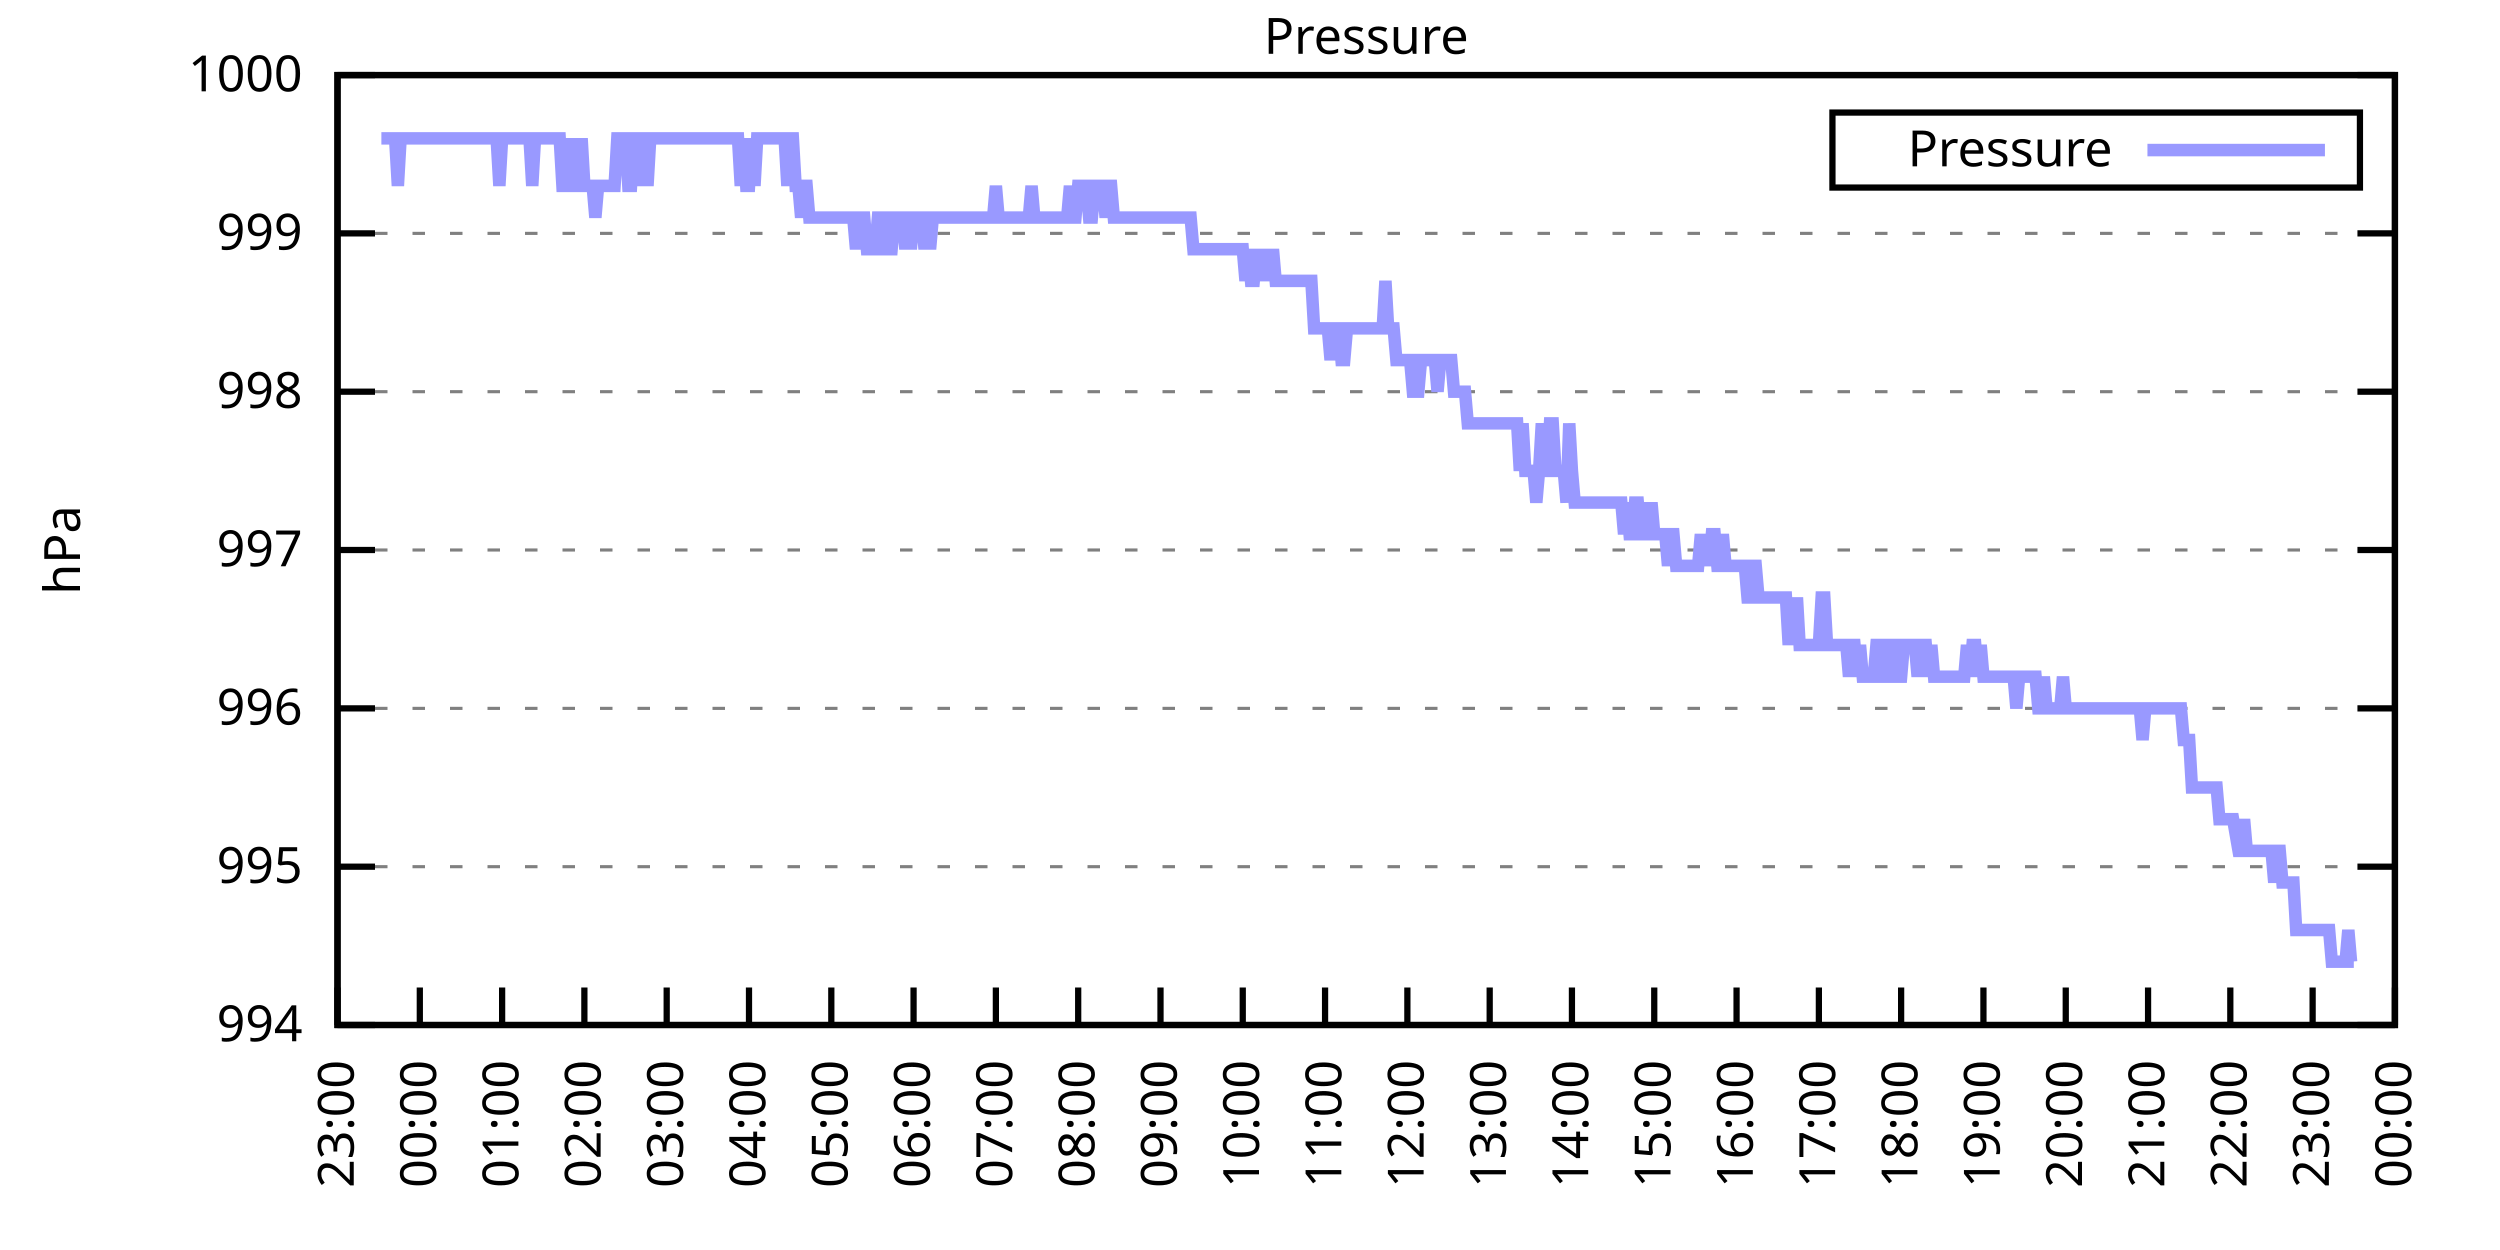
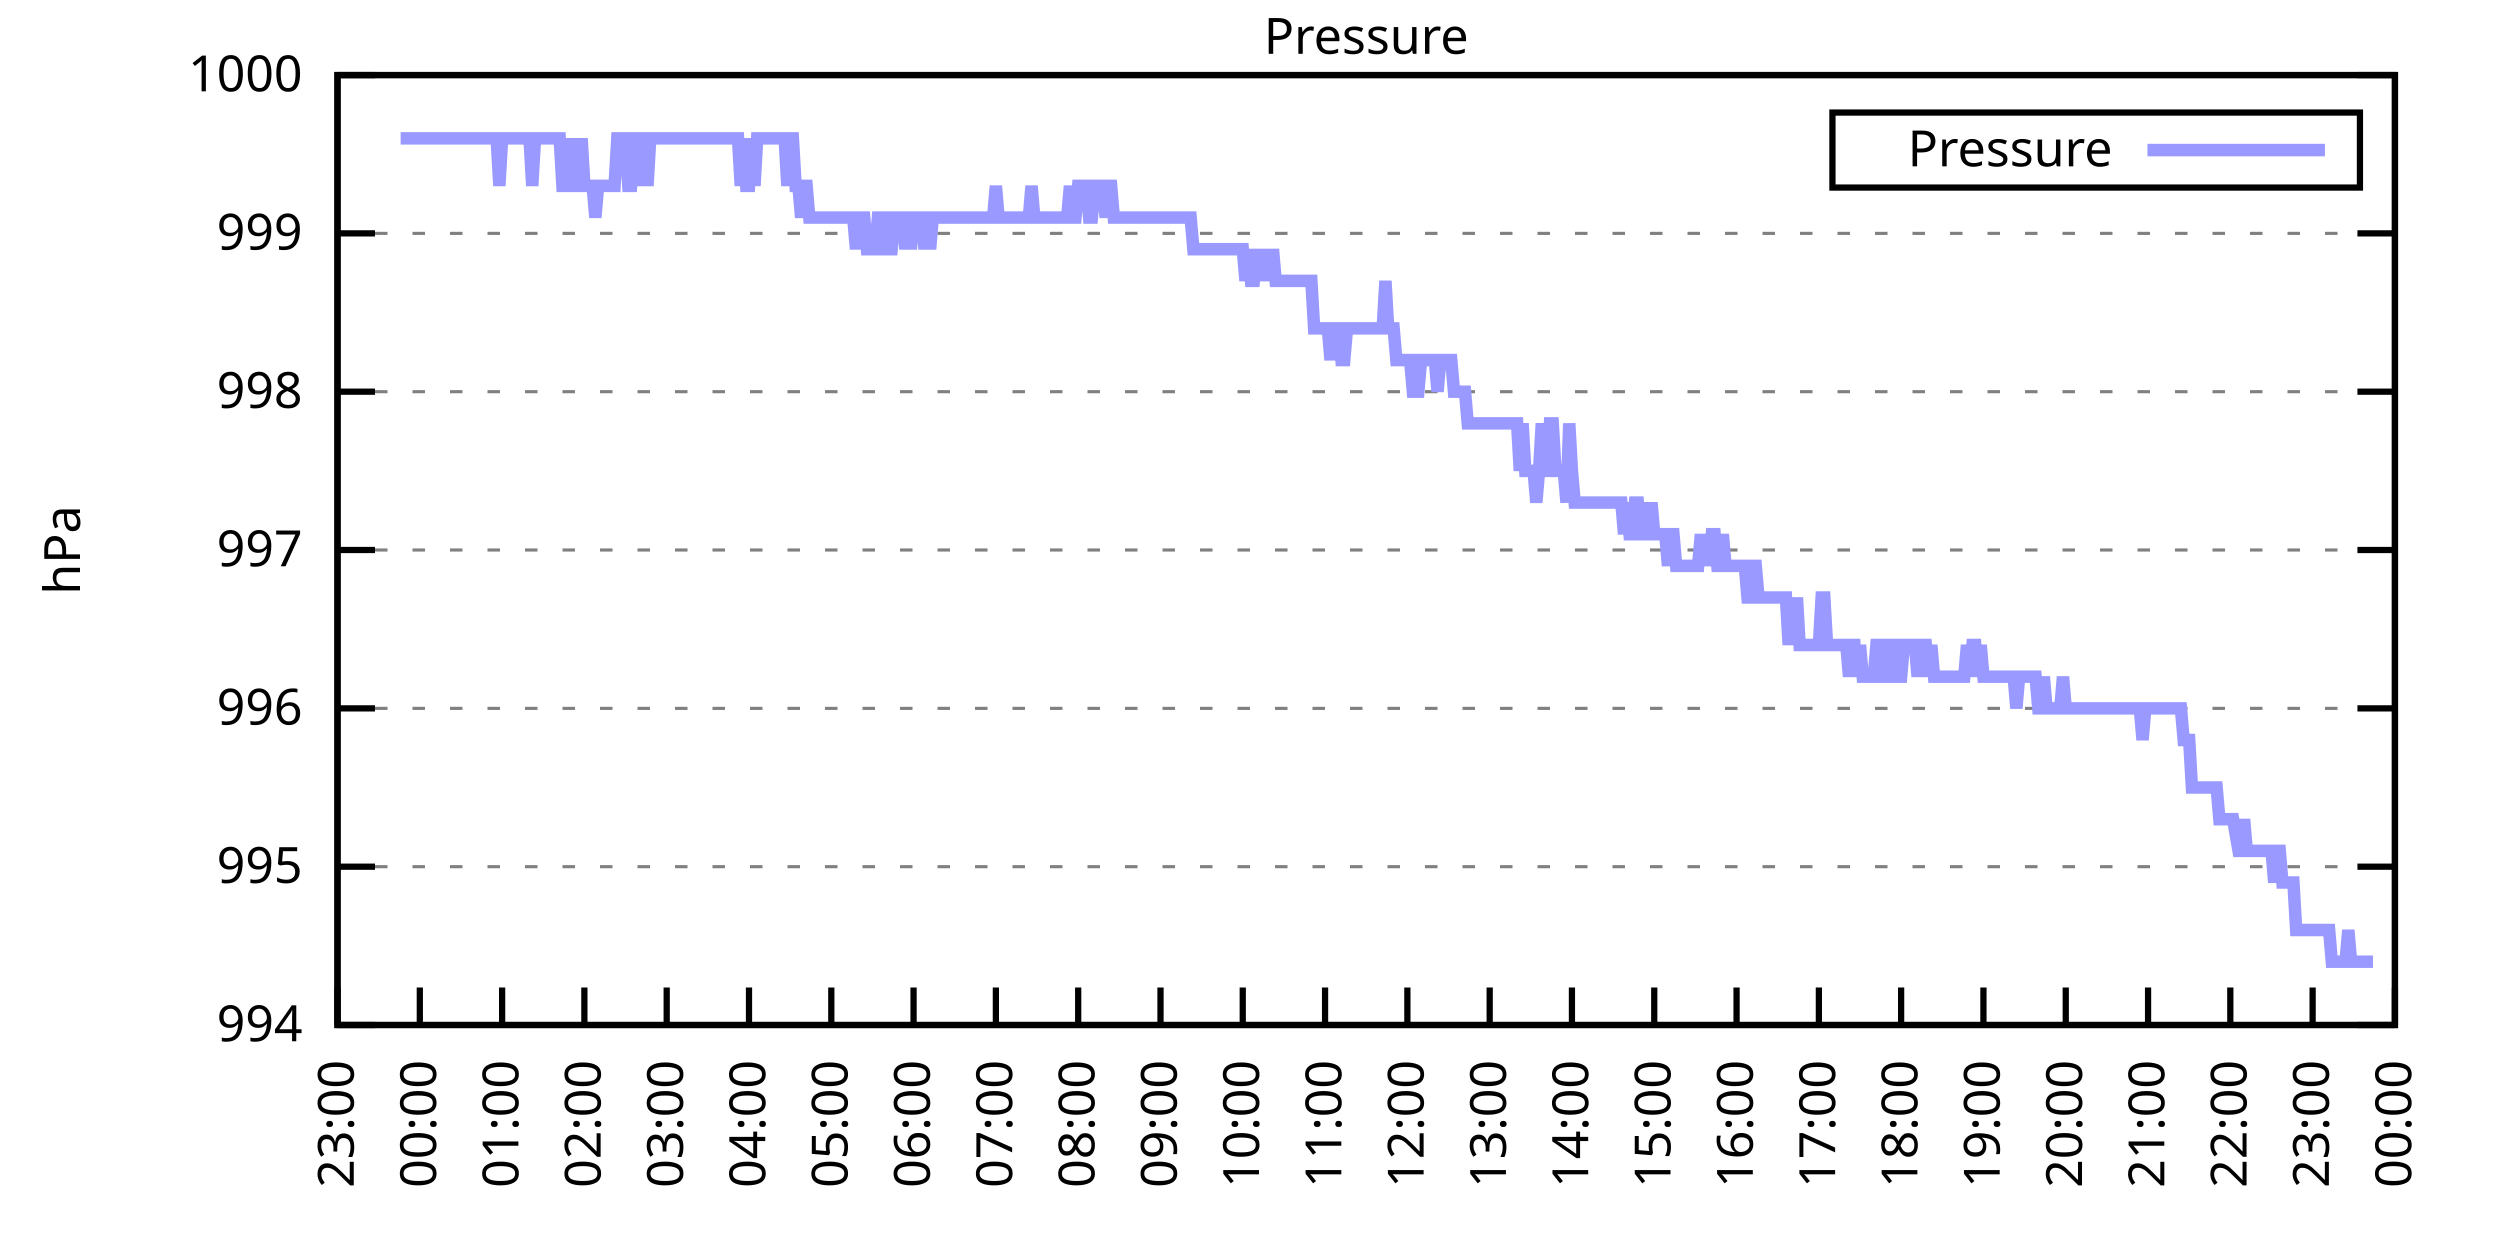
<svg xmlns="http://www.w3.org/2000/svg" xmlns:xlink="http://www.w3.org/1999/xlink" width="400" height="200" viewBox="0 0 400 200">
  <g id="gnuplot_canvas">
    <rect x="0" y="0" width="400" height="200" fill="none" />
    <defs>
      <circle id="gpDot" r="0.5" stroke-width="0.5" stroke="currentColor" />
      <path id="gpPt0" stroke-width="0.333" stroke="currentColor" d="M-1,0 h2 M0,-1 v2" />
      <path id="gpPt1" stroke-width="0.333" stroke="currentColor" d="M-1,-1 L1,1 M1,-1 L-1,1" />
      <path id="gpPt2" stroke-width="0.333" stroke="currentColor" d="M-1,0 L1,0 M0,-1 L0,1 M-1,-1 L1,1 M-1,1 L1,-1" />
      <rect id="gpPt3" stroke-width="0.333" stroke="currentColor" x="-1" y="-1" width="2" height="2" />
      <rect id="gpPt4" stroke-width="0.333" stroke="currentColor" fill="currentColor" x="-1" y="-1" width="2" height="2" />
      <circle id="gpPt5" stroke-width="0.333" stroke="currentColor" cx="0" cy="0" r="1" />
      <use xlink:href="#gpPt5" id="gpPt6" fill="currentColor" stroke="none" />
      <path id="gpPt7" stroke-width="0.333" stroke="currentColor" d="M0,-1.33 L-1.33,0.67 L1.33,0.67 z" />
      <use xlink:href="#gpPt7" id="gpPt8" fill="currentColor" stroke="none" />
      <use xlink:href="#gpPt7" id="gpPt9" stroke="currentColor" transform="rotate(180)" />
      <use xlink:href="#gpPt9" id="gpPt10" fill="currentColor" stroke="none" />
      <use xlink:href="#gpPt3" id="gpPt11" stroke="currentColor" transform="rotate(45)" />
      <use xlink:href="#gpPt11" id="gpPt12" fill="currentColor" stroke="none" />
      <path id="gpPt13" stroke-width="0.333" stroke="currentColor" d="M0,1.330 L1.265,0.411 L0.782,-1.067 L-0.782,-1.076 L-1.265,0.411 z" />
      <use xlink:href="#gpPt13" id="gpPt14" fill="currentColor" stroke="none" />
      <filter id="textbox" filterUnits="objectBoundingBox" x="0" y="0" height="1" width="1">
        <feFlood flood-color="white" flood-opacity="1" result="bgnd" />
        <feComposite in="SourceGraphic" in2="bgnd" operator="atop" />
      </filter>
      <filter id="greybox" filterUnits="objectBoundingBox" x="0" y="0" height="1" width="1">
        <feFlood flood-color="lightgrey" flood-opacity="1" result="grey" />
        <feComposite in="SourceGraphic" in2="grey" operator="atop" />
      </filter>
    </defs>
    <g fill="none" color="white" stroke="currentColor" stroke-width="1.00" stroke-linecap="butt" stroke-linejoin="miter">
</g>
    <g fill="none" color="black" stroke="currentColor" stroke-width="1.00" stroke-linecap="butt" stroke-linejoin="miter">
      <g stroke="none" shape-rendering="crispEdges">
        <polygon fill="rgb(255, 255, 255)" points="54.00,164.00 383.18,164.00 383.18,12.02 54.00,12.02 " />
      </g>
    </g>
    <g fill="none" color="black" stroke="currentColor" stroke-width="1.00" stroke-linecap="butt" stroke-linejoin="miter">
</g>
    <g fill="none" color="black" stroke="black" stroke-width="0.50" stroke-linecap="butt" stroke-linejoin="miter">
</g>
    <g fill="none" color="gray" stroke="currentColor" stroke-width="0.50" stroke-linecap="butt" stroke-linejoin="miter">
      <path stroke="gray" stroke-dasharray="2,4" class="gridline" d="M54.00,164.00 L383.19,164.00  " />
    </g>
    <g fill="none" color="gray" stroke="gray" stroke-width="1.00" stroke-linecap="butt" stroke-linejoin="miter">
</g>
    <g fill="none" color="black" stroke="currentColor" stroke-width="1.00" stroke-linecap="butt" stroke-linejoin="miter">
      <path stroke="black" d="M54.00,164.00 L60.00,164.00 M383.19,164.00 L377.19,164.00  " />
      <g transform="translate(48.40,166.60)" stroke="none" fill="black" font-family="Sans" font-size="8.00" text-anchor="end">
        <text>
          <tspan font-family="Sans"> 994</tspan>
        </text>
      </g>
    </g>
    <g fill="none" color="black" stroke="currentColor" stroke-width="1.00" stroke-linecap="butt" stroke-linejoin="miter">
</g>
    <g fill="none" color="black" stroke="black" stroke-width="0.50" stroke-linecap="butt" stroke-linejoin="miter">
</g>
    <g fill="none" color="gray" stroke="currentColor" stroke-width="0.50" stroke-linecap="butt" stroke-linejoin="miter">
      <path stroke="gray" stroke-dasharray="2,4" class="gridline" d="M54.00,138.67 L383.19,138.67  " />
    </g>
    <g fill="none" color="gray" stroke="gray" stroke-width="1.00" stroke-linecap="butt" stroke-linejoin="miter">
</g>
    <g fill="none" color="black" stroke="currentColor" stroke-width="1.00" stroke-linecap="butt" stroke-linejoin="miter">
      <path stroke="black" d="M54.00,138.67 L60.00,138.67 M383.19,138.67 L377.19,138.67  " />
      <g transform="translate(48.40,141.27)" stroke="none" fill="black" font-family="Sans" font-size="8.00" text-anchor="end">
        <text>
          <tspan font-family="Sans"> 995</tspan>
        </text>
      </g>
    </g>
    <g fill="none" color="black" stroke="currentColor" stroke-width="1.00" stroke-linecap="butt" stroke-linejoin="miter">
</g>
    <g fill="none" color="black" stroke="black" stroke-width="0.50" stroke-linecap="butt" stroke-linejoin="miter">
</g>
    <g fill="none" color="gray" stroke="currentColor" stroke-width="0.50" stroke-linecap="butt" stroke-linejoin="miter">
      <path stroke="gray" stroke-dasharray="2,4" class="gridline" d="M54.00,113.34 L383.19,113.34  " />
    </g>
    <g fill="none" color="gray" stroke="gray" stroke-width="1.00" stroke-linecap="butt" stroke-linejoin="miter">
</g>
    <g fill="none" color="black" stroke="currentColor" stroke-width="1.00" stroke-linecap="butt" stroke-linejoin="miter">
      <path stroke="black" d="M54.00,113.34 L60.00,113.34 M383.19,113.34 L377.19,113.34  " />
      <g transform="translate(48.40,115.94)" stroke="none" fill="black" font-family="Sans" font-size="8.00" text-anchor="end">
        <text>
          <tspan font-family="Sans"> 996</tspan>
        </text>
      </g>
    </g>
    <g fill="none" color="black" stroke="currentColor" stroke-width="1.00" stroke-linecap="butt" stroke-linejoin="miter">
</g>
    <g fill="none" color="black" stroke="black" stroke-width="0.50" stroke-linecap="butt" stroke-linejoin="miter">
</g>
    <g fill="none" color="gray" stroke="currentColor" stroke-width="0.50" stroke-linecap="butt" stroke-linejoin="miter">
      <path stroke="gray" stroke-dasharray="2,4" class="gridline" d="M54.00,88.00 L383.19,88.00  " />
    </g>
    <g fill="none" color="gray" stroke="gray" stroke-width="1.00" stroke-linecap="butt" stroke-linejoin="miter">
</g>
    <g fill="none" color="black" stroke="currentColor" stroke-width="1.00" stroke-linecap="butt" stroke-linejoin="miter">
      <path stroke="black" d="M54.00,88.00 L60.00,88.00 M383.19,88.00 L377.19,88.00  " />
      <g transform="translate(48.40,90.60)" stroke="none" fill="black" font-family="Sans" font-size="8.00" text-anchor="end">
        <text>
          <tspan font-family="Sans"> 997</tspan>
        </text>
      </g>
    </g>
    <g fill="none" color="black" stroke="currentColor" stroke-width="1.00" stroke-linecap="butt" stroke-linejoin="miter">
</g>
    <g fill="none" color="black" stroke="black" stroke-width="0.50" stroke-linecap="butt" stroke-linejoin="miter">
</g>
    <g fill="none" color="gray" stroke="currentColor" stroke-width="0.50" stroke-linecap="butt" stroke-linejoin="miter">
      <path stroke="gray" stroke-dasharray="2,4" class="gridline" d="M54.00,62.67 L383.19,62.67  " />
    </g>
    <g fill="none" color="gray" stroke="gray" stroke-width="1.00" stroke-linecap="butt" stroke-linejoin="miter">
</g>
    <g fill="none" color="black" stroke="currentColor" stroke-width="1.00" stroke-linecap="butt" stroke-linejoin="miter">
      <path stroke="black" d="M54.00,62.67 L60.00,62.67 M383.19,62.67 L377.19,62.67  " />
      <g transform="translate(48.40,65.27)" stroke="none" fill="black" font-family="Sans" font-size="8.00" text-anchor="end">
        <text>
          <tspan font-family="Sans"> 998</tspan>
        </text>
      </g>
    </g>
    <g fill="none" color="black" stroke="currentColor" stroke-width="1.00" stroke-linecap="butt" stroke-linejoin="miter">
</g>
    <g fill="none" color="black" stroke="black" stroke-width="0.50" stroke-linecap="butt" stroke-linejoin="miter">
</g>
    <g fill="none" color="gray" stroke="currentColor" stroke-width="0.50" stroke-linecap="butt" stroke-linejoin="miter">
      <path stroke="gray" stroke-dasharray="2,4" class="gridline" d="M54.00,37.34 L383.19,37.34  " />
    </g>
    <g fill="none" color="gray" stroke="gray" stroke-width="1.00" stroke-linecap="butt" stroke-linejoin="miter">
</g>
    <g fill="none" color="black" stroke="currentColor" stroke-width="1.00" stroke-linecap="butt" stroke-linejoin="miter">
      <path stroke="black" d="M54.00,37.34 L60.00,37.34 M383.19,37.34 L377.19,37.34  " />
      <g transform="translate(48.40,39.94)" stroke="none" fill="black" font-family="Sans" font-size="8.00" text-anchor="end">
        <text>
          <tspan font-family="Sans"> 999</tspan>
        </text>
      </g>
    </g>
    <g fill="none" color="black" stroke="currentColor" stroke-width="1.00" stroke-linecap="butt" stroke-linejoin="miter">
</g>
    <g fill="none" color="black" stroke="black" stroke-width="0.50" stroke-linecap="butt" stroke-linejoin="miter">
</g>
    <g fill="none" color="gray" stroke="currentColor" stroke-width="0.50" stroke-linecap="butt" stroke-linejoin="miter">
      <path stroke="gray" stroke-dasharray="2,4" class="gridline" d="M54.00,12.01 L383.19,12.01  " />
    </g>
    <g fill="none" color="gray" stroke="gray" stroke-width="1.00" stroke-linecap="butt" stroke-linejoin="miter">
</g>
    <g fill="none" color="black" stroke="currentColor" stroke-width="1.00" stroke-linecap="butt" stroke-linejoin="miter">
      <path stroke="black" d="M54.00,12.01 L60.00,12.01 M383.19,12.01 L377.19,12.01  " />
      <g transform="translate(48.40,14.61)" stroke="none" fill="black" font-family="Sans" font-size="8.00" text-anchor="end">
        <text>
          <tspan font-family="Sans"> 1000</tspan>
        </text>
      </g>
    </g>
    <g fill="none" color="black" stroke="currentColor" stroke-width="1.00" stroke-linecap="butt" stroke-linejoin="miter">
      <path stroke="black" d="M54.00,164.00 L54.00,158.00  " />
      <g transform="translate(56.60,169.60) rotate(270.00)" stroke="none" fill="black" font-family="Sans" font-size="8.00" text-anchor="end">
        <text>
          <tspan font-family="Sans">23:00</tspan>
        </text>
      </g>
    </g>
    <g fill="none" color="black" stroke="currentColor" stroke-width="1.00" stroke-linecap="butt" stroke-linejoin="miter">
      <path stroke="black" d="M67.17,164.00 L67.17,158.00  " />
      <g transform="translate(69.77,169.60) rotate(270.00)" stroke="none" fill="black" font-family="Sans" font-size="8.00" text-anchor="end">
        <text>
          <tspan font-family="Sans">00:00</tspan>
        </text>
      </g>
    </g>
    <g fill="none" color="black" stroke="currentColor" stroke-width="1.00" stroke-linecap="butt" stroke-linejoin="miter">
      <path stroke="black" d="M80.34,164.00 L80.34,158.00  " />
      <g transform="translate(82.94,169.60) rotate(270.00)" stroke="none" fill="black" font-family="Sans" font-size="8.00" text-anchor="end">
        <text>
          <tspan font-family="Sans">01:00</tspan>
        </text>
      </g>
    </g>
    <g fill="none" color="black" stroke="currentColor" stroke-width="1.00" stroke-linecap="butt" stroke-linejoin="miter">
      <path stroke="black" d="M93.50,164.00 L93.50,158.00  " />
      <g transform="translate(96.10,169.60) rotate(270.00)" stroke="none" fill="black" font-family="Sans" font-size="8.00" text-anchor="end">
        <text>
          <tspan font-family="Sans">02:00</tspan>
        </text>
      </g>
    </g>
    <g fill="none" color="black" stroke="currentColor" stroke-width="1.00" stroke-linecap="butt" stroke-linejoin="miter">
      <path stroke="black" d="M106.67,164.00 L106.67,158.00  " />
      <g transform="translate(109.27,169.60) rotate(270.00)" stroke="none" fill="black" font-family="Sans" font-size="8.00" text-anchor="end">
        <text>
          <tspan font-family="Sans">03:00</tspan>
        </text>
      </g>
    </g>
    <g fill="none" color="black" stroke="currentColor" stroke-width="1.00" stroke-linecap="butt" stroke-linejoin="miter">
      <path stroke="black" d="M119.84,164.00 L119.84,158.00  " />
      <g transform="translate(122.44,169.60) rotate(270.00)" stroke="none" fill="black" font-family="Sans" font-size="8.00" text-anchor="end">
        <text>
          <tspan font-family="Sans">04:00</tspan>
        </text>
      </g>
    </g>
    <g fill="none" color="black" stroke="currentColor" stroke-width="1.00" stroke-linecap="butt" stroke-linejoin="miter">
      <path stroke="black" d="M133.01,164.00 L133.01,158.00  " />
      <g transform="translate(135.61,169.60) rotate(270.00)" stroke="none" fill="black" font-family="Sans" font-size="8.00" text-anchor="end">
        <text>
          <tspan font-family="Sans">05:00</tspan>
        </text>
      </g>
    </g>
    <g fill="none" color="black" stroke="currentColor" stroke-width="1.00" stroke-linecap="butt" stroke-linejoin="miter">
      <path stroke="black" d="M146.17,164.00 L146.17,158.00  " />
      <g transform="translate(148.77,169.60) rotate(270.00)" stroke="none" fill="black" font-family="Sans" font-size="8.00" text-anchor="end">
        <text>
          <tspan font-family="Sans">06:00</tspan>
        </text>
      </g>
    </g>
    <g fill="none" color="black" stroke="currentColor" stroke-width="1.00" stroke-linecap="butt" stroke-linejoin="miter">
      <path stroke="black" d="M159.34,164.00 L159.34,158.00  " />
      <g transform="translate(161.94,169.60) rotate(270.00)" stroke="none" fill="black" font-family="Sans" font-size="8.00" text-anchor="end">
        <text>
          <tspan font-family="Sans">07:00</tspan>
        </text>
      </g>
    </g>
    <g fill="none" color="black" stroke="currentColor" stroke-width="1.00" stroke-linecap="butt" stroke-linejoin="miter">
      <path stroke="black" d="M172.51,164.00 L172.51,158.00  " />
      <g transform="translate(175.11,169.60) rotate(270.00)" stroke="none" fill="black" font-family="Sans" font-size="8.00" text-anchor="end">
        <text>
          <tspan font-family="Sans">08:00</tspan>
        </text>
      </g>
    </g>
    <g fill="none" color="black" stroke="currentColor" stroke-width="1.00" stroke-linecap="butt" stroke-linejoin="miter">
      <path stroke="black" d="M185.68,164.00 L185.68,158.00  " />
      <g transform="translate(188.28,169.60) rotate(270.00)" stroke="none" fill="black" font-family="Sans" font-size="8.00" text-anchor="end">
        <text>
          <tspan font-family="Sans">09:00</tspan>
        </text>
      </g>
    </g>
    <g fill="none" color="black" stroke="currentColor" stroke-width="1.00" stroke-linecap="butt" stroke-linejoin="miter">
      <path stroke="black" d="M198.84,164.00 L198.84,158.00  " />
      <g transform="translate(201.44,169.60) rotate(270.00)" stroke="none" fill="black" font-family="Sans" font-size="8.00" text-anchor="end">
        <text>
          <tspan font-family="Sans">10:00</tspan>
        </text>
      </g>
    </g>
    <g fill="none" color="black" stroke="currentColor" stroke-width="1.00" stroke-linecap="butt" stroke-linejoin="miter">
      <path stroke="black" d="M212.01,164.00 L212.01,158.00  " />
      <g transform="translate(214.61,169.60) rotate(270.00)" stroke="none" fill="black" font-family="Sans" font-size="8.00" text-anchor="end">
        <text>
          <tspan font-family="Sans">11:00</tspan>
        </text>
      </g>
    </g>
    <g fill="none" color="black" stroke="currentColor" stroke-width="1.00" stroke-linecap="butt" stroke-linejoin="miter">
      <path stroke="black" d="M225.18,164.00 L225.18,158.00  " />
      <g transform="translate(227.78,169.60) rotate(270.00)" stroke="none" fill="black" font-family="Sans" font-size="8.00" text-anchor="end">
        <text>
          <tspan font-family="Sans">12:00</tspan>
        </text>
      </g>
    </g>
    <g fill="none" color="black" stroke="currentColor" stroke-width="1.00" stroke-linecap="butt" stroke-linejoin="miter">
      <path stroke="black" d="M238.35,164.00 L238.35,158.00  " />
      <g transform="translate(240.95,169.60) rotate(270.00)" stroke="none" fill="black" font-family="Sans" font-size="8.00" text-anchor="end">
        <text>
          <tspan font-family="Sans">13:00</tspan>
        </text>
      </g>
    </g>
    <g fill="none" color="black" stroke="currentColor" stroke-width="1.00" stroke-linecap="butt" stroke-linejoin="miter">
      <path stroke="black" d="M251.51,164.00 L251.51,158.00  " />
      <g transform="translate(254.11,169.60) rotate(270.00)" stroke="none" fill="black" font-family="Sans" font-size="8.00" text-anchor="end">
        <text>
          <tspan font-family="Sans">14:00</tspan>
        </text>
      </g>
    </g>
    <g fill="none" color="black" stroke="currentColor" stroke-width="1.00" stroke-linecap="butt" stroke-linejoin="miter">
      <path stroke="black" d="M264.68,164.00 L264.68,158.00  " />
      <g transform="translate(267.28,169.60) rotate(270.00)" stroke="none" fill="black" font-family="Sans" font-size="8.00" text-anchor="end">
        <text>
          <tspan font-family="Sans">15:00</tspan>
        </text>
      </g>
    </g>
    <g fill="none" color="black" stroke="currentColor" stroke-width="1.00" stroke-linecap="butt" stroke-linejoin="miter">
      <path stroke="black" d="M277.85,164.00 L277.85,158.00  " />
      <g transform="translate(280.45,169.60) rotate(270.00)" stroke="none" fill="black" font-family="Sans" font-size="8.00" text-anchor="end">
        <text>
          <tspan font-family="Sans">16:00</tspan>
        </text>
      </g>
    </g>
    <g fill="none" color="black" stroke="currentColor" stroke-width="1.00" stroke-linecap="butt" stroke-linejoin="miter">
      <path stroke="black" d="M291.02,164.00 L291.02,158.00  " />
      <g transform="translate(293.62,169.60) rotate(270.00)" stroke="none" fill="black" font-family="Sans" font-size="8.00" text-anchor="end">
        <text>
          <tspan font-family="Sans">17:00</tspan>
        </text>
      </g>
    </g>
    <g fill="none" color="black" stroke="currentColor" stroke-width="1.00" stroke-linecap="butt" stroke-linejoin="miter">
      <path stroke="black" d="M304.18,164.00 L304.18,158.00  " />
      <g transform="translate(306.78,169.60) rotate(270.00)" stroke="none" fill="black" font-family="Sans" font-size="8.00" text-anchor="end">
        <text>
          <tspan font-family="Sans">18:00</tspan>
        </text>
      </g>
    </g>
    <g fill="none" color="black" stroke="currentColor" stroke-width="1.00" stroke-linecap="butt" stroke-linejoin="miter">
      <path stroke="black" d="M317.35,164.00 L317.35,158.00  " />
      <g transform="translate(319.95,169.60) rotate(270.00)" stroke="none" fill="black" font-family="Sans" font-size="8.00" text-anchor="end">
        <text>
          <tspan font-family="Sans">19:00</tspan>
        </text>
      </g>
    </g>
    <g fill="none" color="black" stroke="currentColor" stroke-width="1.00" stroke-linecap="butt" stroke-linejoin="miter">
      <path stroke="black" d="M330.52,164.00 L330.52,158.00  " />
      <g transform="translate(333.12,169.60) rotate(270.00)" stroke="none" fill="black" font-family="Sans" font-size="8.00" text-anchor="end">
        <text>
          <tspan font-family="Sans">20:00</tspan>
        </text>
      </g>
    </g>
    <g fill="none" color="black" stroke="currentColor" stroke-width="1.00" stroke-linecap="butt" stroke-linejoin="miter">
      <path stroke="black" d="M343.69,164.00 L343.69,158.00  " />
      <g transform="translate(346.29,169.60) rotate(270.00)" stroke="none" fill="black" font-family="Sans" font-size="8.00" text-anchor="end">
        <text>
          <tspan font-family="Sans">21:00</tspan>
        </text>
      </g>
    </g>
    <g fill="none" color="black" stroke="currentColor" stroke-width="1.00" stroke-linecap="butt" stroke-linejoin="miter">
      <path stroke="black" d="M356.85,164.00 L356.85,158.00  " />
      <g transform="translate(359.45,169.60) rotate(270.00)" stroke="none" fill="black" font-family="Sans" font-size="8.00" text-anchor="end">
        <text>
          <tspan font-family="Sans">22:00</tspan>
        </text>
      </g>
    </g>
    <g fill="none" color="black" stroke="currentColor" stroke-width="1.00" stroke-linecap="butt" stroke-linejoin="miter">
      <path stroke="black" d="M370.02,164.00 L370.02,158.00  " />
      <g transform="translate(372.62,169.60) rotate(270.00)" stroke="none" fill="black" font-family="Sans" font-size="8.00" text-anchor="end">
        <text>
          <tspan font-family="Sans">23:00</tspan>
        </text>
      </g>
    </g>
    <g fill="none" color="black" stroke="currentColor" stroke-width="1.00" stroke-linecap="butt" stroke-linejoin="miter">
      <path stroke="black" d="M383.19,164.00 L383.19,158.00  " />
      <g transform="translate(385.79,169.60) rotate(270.00)" stroke="none" fill="black" font-family="Sans" font-size="8.00" text-anchor="end">
        <text>
          <tspan font-family="Sans">00:00</tspan>
        </text>
      </g>
    </g>
    <g fill="none" color="black" stroke="currentColor" stroke-width="1.00" stroke-linecap="butt" stroke-linejoin="miter">
</g>
    <g fill="none" color="black" stroke="currentColor" stroke-width="1.00" stroke-linecap="butt" stroke-linejoin="miter">
      <path stroke="black" d="M54.00,12.01 L54.00,164.00 L383.19,164.00 L383.19,12.01 L54.00,12.01 Z  " />
    </g>
    <g fill="none" color="black" stroke="currentColor" stroke-width="1.00" stroke-linecap="butt" stroke-linejoin="miter">
</g>
    <g fill="none" color="black" stroke="currentColor" stroke-width="1.00" stroke-linecap="butt" stroke-linejoin="miter">
      <path stroke="black" d="M293.19,30.01 L293.19,18.01 L377.59,18.01 L377.59,30.01 L293.19,30.01 Z  " />
    </g>
    <g id="Pressure_plot_1">
      <g fill="none" color="white" stroke="black" stroke-width="2.00" stroke-linecap="butt" stroke-linejoin="miter">
</g>
      <g fill="none" color="black" stroke="currentColor" stroke-width="2.00" stroke-linecap="butt" stroke-linejoin="miter">
        <g transform="translate(337.99,26.61)" stroke="none" fill="black" font-family="Sans" font-size="8.00" text-anchor="end">
          <text>
            <tspan font-family="Sans">Pressure</tspan>
          </text>
        </g>
      </g>
      <g fill="none" color="black" stroke="currentColor" stroke-width="2.00" stroke-linecap="butt" stroke-linejoin="miter">
-         <path stroke="rgb(153, 153, 255)" d="M343.59,24.01 L371.99,24.01 M61.02,22.14 L61.46,22.14 L61.90,22.14 L62.34,22.14 L62.78,22.14 L63.22,22.14   L63.66,29.74 L64.10,22.14 L64.53,22.14 L64.97,22.14 L65.41,22.14 L65.85,22.14 L66.29,22.14 L66.73,22.14   L67.17,22.14 L67.61,22.14 L68.05,22.14 L68.48,22.14 L68.92,22.14 L69.36,22.14 L69.80,22.14 L70.24,22.14   L70.68,22.14 L71.12,22.14 L71.56,22.14 L72.00,22.14 L72.43,22.14 L72.87,22.14 L73.31,22.14 L73.75,22.14   L74.19,22.14 L74.63,22.14 L75.07,22.14 L75.51,22.14 L75.95,22.14 L76.38,22.14 L76.82,22.14 L77.26,22.14   L77.70,22.14 L78.14,22.14 L78.58,22.14 L79.02,22.14 L79.46,22.14 L79.90,29.74 L80.34,22.14 L80.77,22.14   L81.21,22.14 L81.65,22.14 L82.09,22.14 L82.53,22.14 L82.97,22.14 L83.41,22.14 L83.85,22.14 L84.29,22.14   L84.72,22.14 L85.16,29.74 L85.60,22.14 L86.04,22.14 L86.48,22.14 L86.92,22.14 L87.36,22.14 L87.80,22.14   L88.24,22.14 L88.67,22.14 L89.11,22.14 L89.55,22.14 L89.99,29.74 L90.43,29.74 L90.87,22.14 L91.31,29.74   L91.75,22.14 L92.19,29.74 L92.62,29.74 L93.06,22.14 L93.50,29.74 L93.94,29.74 L94.38,29.74 L94.82,29.74   L95.26,34.81 L95.70,29.74 L96.14,29.74 L96.58,29.74 L97.01,29.74 L97.45,29.74 L97.89,29.74 L98.33,29.74   L98.77,22.14 L99.21,22.14 L99.65,22.14 L100.09,22.14 L100.53,29.74 L100.96,29.74 L101.40,22.14 L101.84,22.14   L102.28,29.74 L102.72,22.14 L103.16,22.14 L103.60,29.74 L104.04,22.14 L104.48,22.14 L104.91,22.14 L105.35,22.14   L105.79,22.14 L106.23,22.14 L106.67,22.14 L107.11,22.14 L107.55,22.14 L107.99,22.14 L108.43,22.14 L108.87,22.14   L109.30,22.14 L109.74,22.14 L110.18,22.14 L110.62,22.14 L111.06,22.14 L111.50,22.14 L111.94,22.14 L112.38,22.14   L112.82,22.14 L113.25,22.14 L113.69,22.14 L114.13,22.14 L114.57,22.14 L115.01,22.14 L115.45,22.14 L115.89,22.14   L116.33,22.14 L116.77,22.14 L117.20,22.14 L117.64,22.14 L118.08,22.14 L118.52,29.74 L118.96,22.14 L119.40,29.74   L119.84,29.74 L120.28,22.14 L120.72,29.74 L121.15,22.14 L121.59,22.14 L122.03,22.14 L122.47,22.14 L122.91,22.14   L123.35,22.14 L123.79,22.14 L124.23,22.14 L124.67,22.14 L125.11,22.14 L125.54,22.14 L125.98,29.74 L126.42,22.14   L126.86,22.14 L127.30,29.74 L127.74,29.74 L128.18,34.81 L128.62,29.74 L129.06,29.74 L129.49,34.81 L129.93,34.81   L130.37,34.81 L130.81,34.81 L131.25,34.81 L131.69,34.81 L132.13,34.81 L132.57,34.81 L133.01,34.81 L133.44,34.81   L133.88,34.81 L134.32,34.81 L134.76,34.81 L135.20,34.81 L135.64,34.81 L136.08,34.81 L136.52,34.81 L136.96,39.87   L137.39,34.81 L137.83,34.81 L138.27,34.81 L138.71,39.87 L139.15,39.87 L139.59,39.87 L140.03,39.87 L140.47,34.81   L140.91,34.81 L141.35,34.81 L141.78,39.87 L142.22,39.87 L142.66,39.87 L143.10,34.81 L143.54,34.81 L143.98,34.81   L144.42,34.81 L144.86,39.87 L145.30,34.81 L145.73,39.87 L146.17,34.81 L146.61,34.81 L147.05,34.81 L147.49,34.81   L147.93,39.87 L148.37,34.81 L148.81,39.87 L149.25,34.81 L149.68,34.81 L150.12,34.81 L150.56,34.81 L151.00,34.81   L151.44,34.81 L151.88,34.81 L152.32,34.81 L152.76,34.81 L153.20,34.81 L153.63,34.81 L154.07,34.81 L154.51,34.81   L154.95,34.81 L155.39,34.81 L155.83,34.81 L156.27,34.81 L156.71,34.81 L157.15,34.81 L157.59,34.81 L158.02,34.81   L158.46,34.81 L158.90,34.81 L159.34,29.74 L159.78,34.81 L160.22,34.81 L160.66,34.81 L161.10,34.81 L161.54,34.81   L161.97,34.81 L162.41,34.81 L162.85,34.81 L163.29,34.81 L163.73,34.81 L164.17,34.81 L164.61,34.81 L165.05,29.74   L165.49,34.81 L165.92,34.81 L166.36,34.81 L166.80,34.81 L167.24,34.81 L167.68,34.81 L168.12,34.81 L168.56,34.81   L169.00,34.81 L169.44,34.81 L169.87,34.81 L170.31,34.81 L170.75,34.81 L171.19,29.74 L171.63,34.81 L172.07,34.81   L172.51,29.74 L172.95,29.74 L173.39,29.74 L173.83,29.74 L174.26,34.81 L174.70,34.81 L175.14,29.74 L175.58,29.74   L176.02,29.74 L176.46,29.74 L176.90,34.81 L177.34,29.74 L177.78,29.74 L178.21,34.81 L178.65,34.81 L179.09,34.81   L179.53,34.81 L179.97,34.81 L180.41,34.81 L180.85,34.81 L181.29,34.81 L181.73,34.81 L182.16,34.81 L182.60,34.81   L183.04,34.81 L183.48,34.81 L183.92,34.81 L184.36,34.81 L184.80,34.81 L185.24,34.81 L185.68,34.81 L186.11,34.81   L186.55,34.81 L186.99,34.81 L187.43,34.81 L187.87,34.81 L188.31,34.81 L188.75,34.81 L189.19,34.81 L189.63,34.81   L190.07,34.81 L190.50,34.81 L190.94,39.87 L191.38,39.87 L191.82,39.87 L192.26,39.87 L192.70,39.87 L193.14,39.87   L193.58,39.87 L194.02,39.87 L194.45,39.87 L194.89,39.87 L195.33,39.87 L195.77,39.87 L196.21,39.87 L196.65,39.87   L197.09,39.87 L197.53,39.87 L197.97,39.87 L198.40,39.87 L198.84,39.87 L199.28,44.94 L199.72,39.87 L200.16,44.94   L200.60,44.94 L201.04,39.87 L201.48,44.94 L201.92,39.87 L202.35,44.94 L202.79,39.87 L203.23,44.94 L203.67,39.87   L204.11,44.94 L204.55,44.94 L204.99,44.94 L205.43,44.94 L205.87,44.94 L206.31,44.94 L206.74,44.94 L207.18,44.94   L207.62,44.94 L208.06,44.94 L208.50,44.94 L208.94,44.94 L209.38,44.94 L209.82,44.94 L210.26,52.54 L210.69,52.54   L211.13,52.54 L211.57,52.54 L212.01,52.54 L212.45,52.54 L212.89,57.61 L213.33,52.54 L213.77,52.54 L214.21,52.54   L214.64,57.61 L215.08,57.61 L215.52,52.54 L215.96,52.54 L216.40,52.54 L216.84,52.54 L217.28,52.54 L217.72,52.54   L218.16,52.54 L218.60,52.54 L219.03,52.54 L219.47,52.54 L219.91,52.54 L220.35,52.54 L220.79,52.54 L221.23,52.54   L221.67,44.94 L222.11,52.54 L222.55,52.54 L222.98,52.54 L223.42,57.61 L223.86,57.61 L224.30,57.61 L224.74,57.61   L225.18,57.61 L225.62,57.61 L226.06,62.67 L226.50,62.67 L226.93,62.67 L227.37,57.61 L227.81,57.61 L228.25,57.61   L228.69,57.61 L229.13,57.61 L229.57,57.61 L230.01,62.67 L230.45,57.61 L230.88,57.61 L231.32,57.61 L231.76,57.61   L232.20,57.61 L232.64,62.67 L233.08,62.67 L233.52,62.67 L233.96,62.67 L234.40,62.67 L234.84,67.74 L235.27,67.74   L235.71,67.74 L236.15,67.74 L236.59,67.74 L237.03,67.74 L237.47,67.74 L237.91,67.74 L238.35,67.74 L238.79,67.74   L239.22,67.74 L239.66,67.74 L240.10,67.74 L240.54,67.74 L240.98,67.74 L241.42,67.74 L241.86,67.74 L242.30,67.74   L242.74,67.74 L243.17,75.34 L243.61,67.74 L244.05,75.34 L244.49,75.34 L244.93,75.34 L245.37,75.34 L245.81,80.41   L246.25,75.34 L246.69,67.74 L247.12,75.34 L247.56,75.34 L248.00,67.74 L248.44,67.74 L248.88,75.34 L249.32,75.34   L249.76,75.34 L250.20,75.34 L250.64,80.41 L251.08,67.74 L251.51,75.34 L251.95,80.41 L252.39,80.41 L252.83,80.41   L253.27,80.41 L253.71,80.41 L254.15,80.41 L254.59,80.41 L255.03,80.41 L255.46,80.41 L255.90,80.41 L256.34,80.41   L256.78,80.41 L257.22,80.41 L257.66,80.41 L258.10,80.41 L258.54,80.41 L258.98,80.41 L259.41,80.41 L259.85,85.47   L260.29,80.41 L260.73,85.47 L261.17,85.47 L261.61,80.41 L262.05,80.41 L262.49,85.47 L262.93,85.47 L263.36,80.41   L263.80,85.47 L264.24,80.41 L264.68,85.47 L265.12,85.47 L265.56,85.47 L266.00,85.47 L266.44,85.47 L266.88,90.54   L267.32,85.47 L267.75,85.47 L268.19,90.54 L268.63,90.54 L269.07,90.54 L269.51,90.54 L269.95,90.54 L270.39,90.54   L270.83,90.54 L271.27,90.54 L271.70,90.54 L272.14,85.47 L272.58,90.54 L273.02,85.47 L273.46,90.54 L273.90,85.47   L274.34,85.47 L274.78,90.54 L275.22,90.54 L275.65,85.47 L276.09,90.54 L276.53,90.54 L276.97,90.54 L277.41,90.54   L277.85,90.54 L278.29,90.54 L278.73,90.54 L279.17,90.54 L279.60,95.60 L280.04,95.60 L280.48,90.54 L280.92,90.54   L281.36,95.60 L281.80,95.60 L282.24,95.60 L282.68,95.60 L283.12,95.60 L283.56,95.60 L283.99,95.60 L284.43,95.60   L284.87,95.60 L285.31,95.60 L285.75,95.60 L286.19,103.20 L286.63,95.60 L287.07,103.20 L287.51,95.60 L287.94,103.20   L288.38,103.20 L288.82,103.20 L289.26,103.20 L289.70,103.20 L290.14,103.20 L290.58,103.20 L291.02,103.20 L291.46,95.60   L291.89,95.60 L292.33,103.20 L292.77,103.20 L293.21,103.20 L293.65,103.20 L294.09,103.20 L294.53,103.20 L294.97,103.20   L295.41,103.20 L295.84,108.27 L296.28,103.20 L296.72,103.20 L297.16,108.27 L297.60,103.20 L298.04,108.27 L298.48,108.27   L298.92,108.27 L299.36,108.27 L299.80,108.27 L300.23,103.20 L300.67,103.20 L301.11,108.27 L301.55,108.27 L301.99,108.27   L302.43,103.20 L302.87,103.20 L303.31,108.27 L303.75,108.27 L304.18,108.27 L304.62,103.20 L305.06,103.20 L305.50,103.20   L305.94,103.20 L306.38,103.20 L306.82,108.27 L307.26,103.20 L307.70,103.20 L308.13,103.20 L308.57,108.27 L309.01,103.20   L309.45,108.27 L309.89,108.27 L310.33,108.27 L310.77,108.27 L311.21,108.27 L311.65,108.27 L312.08,108.27 L312.52,108.27   L312.96,108.27 L313.40,108.27 L313.84,108.27 L314.28,108.27 L314.72,103.20 L315.16,108.27 L315.60,103.20 L316.04,103.20   L316.47,108.27 L316.91,103.20 L317.35,108.27 L317.79,108.27 L318.23,108.27 L318.67,108.27 L319.11,108.27 L319.55,108.27   L319.99,108.27 L320.42,108.27 L320.86,108.27 L321.30,108.27 L321.74,108.27 L322.18,108.27 L322.62,113.34 L323.06,108.27   L323.50,108.27 L323.94,108.27 L324.37,108.27 L324.81,108.27 L325.25,108.27 L325.69,108.27 L326.13,113.34 L326.57,113.34   L327.01,108.27 L327.45,113.34 L327.89,113.34 L328.33,113.34 L328.76,113.34 L329.20,113.34 L329.64,113.34 L330.08,108.27   L330.52,113.34 L330.96,113.34 L331.40,113.34 L331.84,113.34 L332.28,113.34 L332.71,113.34 L333.15,113.34 L333.59,113.34   L334.03,113.34 L334.47,113.34 L334.91,113.34 L335.35,113.34 L335.79,113.34 L336.23,113.34 L336.66,113.34 L337.10,113.34   L337.54,113.34 L337.98,113.34 L338.42,113.34 L338.86,113.34 L339.30,113.34 L339.74,113.34 L340.18,113.34 L340.61,113.34   L341.05,113.34 L341.49,113.34 L341.93,113.34 L342.37,113.34 L342.81,118.40 L343.25,113.34 L343.69,113.34 L344.13,113.34   L344.57,113.34 L345.00,113.34 L345.44,113.34 L345.88,113.34 L346.32,113.34 L346.76,113.34 L347.20,113.34 L347.64,113.34   L348.08,113.34 L348.52,113.34 L348.95,113.34 L349.39,118.40 L349.83,118.40 L350.27,118.40 L350.71,126.00 L351.15,126.00   L351.59,126.00 L352.03,126.00 L352.47,126.00 L352.90,126.00 L353.34,126.00 L353.78,126.00 L354.22,126.00 L354.66,126.00   L355.10,131.07 L355.54,131.07 L355.98,131.07 L356.42,131.07 L356.85,131.07 L357.29,131.07 L358.17,136.14 L358.61,136.14   L359.05,131.07 L359.49,136.14 L359.93,136.14 L360.37,136.14 L360.81,136.14 L361.24,136.14 L361.68,136.14 L362.12,136.14   L362.56,136.14 L363.00,136.14 L363.44,136.14 L363.88,141.20 L364.32,136.14 L364.76,136.14 L365.19,141.20 L365.63,141.20   L366.07,141.20 L366.51,141.20 L366.95,141.20 L367.39,148.80 L367.83,148.80 L368.27,148.80 L368.71,148.80 L369.14,148.80   L369.58,148.80 L370.02,148.80 L370.46,148.80 L370.90,148.80 L371.34,148.80 L371.78,148.80 L372.22,148.80 L372.66,148.80   L373.09,153.87 L373.53,153.87 L373.97,153.87 L374.41,153.87 L374.85,153.87 L375.29,153.87 L375.73,148.80 L376.17,153.87   L376.61,153.87  " />
+         <path stroke="rgb(153, 153, 255)" d="M343.59,24.01 L371.99,24.01 M64.10,22.14 L64.53,22.14 L64.97,22.14 L65.41,22.14 L65.85,22.14 L66.29,22.14   L66.73,22.14 L67.17,22.14 L67.61,22.14 L68.05,22.14 L68.48,22.14 L68.92,22.14 L69.36,22.14 L69.80,22.14   L70.24,22.14 L70.68,22.14 L71.12,22.14 L71.56,22.14 L72.00,22.14 L72.43,22.14 L72.87,22.14 L73.31,22.14   L73.75,22.14 L74.19,22.14 L74.63,22.14 L75.07,22.14 L75.51,22.14 L75.95,22.14 L76.38,22.14 L76.82,22.14   L77.26,22.14 L77.70,22.14 L78.14,22.14 L78.58,22.14 L79.02,22.14 L79.46,22.14 L79.90,29.74 L80.34,22.14   L80.77,22.14 L81.21,22.14 L81.65,22.14 L82.09,22.14 L82.53,22.14 L82.97,22.14 L83.41,22.14 L83.85,22.14   L84.29,22.14 L84.72,22.14 L85.16,29.74 L85.60,22.14 L86.04,22.14 L86.48,22.14 L86.92,22.14 L87.36,22.14   L87.80,22.14 L88.24,22.14 L88.67,22.14 L89.11,22.14 L89.55,22.14 L89.99,29.74 L90.43,29.74 L90.87,22.14   L91.31,29.74 L91.75,22.14 L92.19,29.74 L92.62,29.74 L93.06,22.14 L93.50,29.74 L93.94,29.74 L94.38,29.74   L94.82,29.74 L95.26,34.81 L95.70,29.74 L96.14,29.74 L96.58,29.74 L97.01,29.74 L97.45,29.74 L97.89,29.74   L98.33,29.74 L98.77,22.14 L99.21,22.14 L99.65,22.14 L100.09,22.14 L100.53,29.74 L100.96,29.74 L101.40,22.14   L101.84,22.14 L102.28,29.74 L102.72,22.14 L103.16,22.14 L103.60,29.74 L104.04,22.14 L104.48,22.14 L104.91,22.14   L105.35,22.14 L105.79,22.14 L106.23,22.14 L106.67,22.14 L107.11,22.14 L107.55,22.14 L107.99,22.14 L108.43,22.14   L108.87,22.14 L109.30,22.14 L109.74,22.14 L110.18,22.14 L110.62,22.14 L111.06,22.14 L111.50,22.14 L111.94,22.14   L112.38,22.14 L112.82,22.14 L113.25,22.14 L113.69,22.14 L114.13,22.14 L114.57,22.14 L115.01,22.14 L115.45,22.14   L115.89,22.14 L116.33,22.14 L116.77,22.14 L117.20,22.14 L117.64,22.14 L118.08,22.14 L118.52,29.74 L118.96,22.14   L119.40,29.74 L119.84,29.74 L120.28,22.14 L120.72,29.74 L121.15,22.14 L121.59,22.14 L122.03,22.14 L122.47,22.14   L122.91,22.14 L123.35,22.14 L123.79,22.14 L124.23,22.14 L124.67,22.14 L125.11,22.14 L125.54,22.14 L125.98,29.74   L126.42,22.14 L126.86,22.14 L127.30,29.74 L127.74,29.74 L128.18,34.81 L128.62,29.74 L129.06,29.74 L129.49,34.81   L129.93,34.81 L130.37,34.81 L130.81,34.81 L131.25,34.81 L131.69,34.81 L132.13,34.81 L132.57,34.81 L133.01,34.81   L133.44,34.81 L133.88,34.81 L134.32,34.81 L134.76,34.81 L135.20,34.81 L135.64,34.81 L136.08,34.81 L136.52,34.81   L136.96,39.87 L137.39,34.81 L137.83,34.81 L138.27,34.81 L138.71,39.87 L139.15,39.87 L139.59,39.87 L140.03,39.87   L140.47,34.81 L140.91,34.81 L141.35,34.81 L141.78,39.87 L142.22,39.87 L142.66,39.87 L143.10,34.81 L143.54,34.81   L143.98,34.81 L144.42,34.81 L144.86,39.87 L145.30,34.81 L145.73,39.87 L146.17,34.81 L146.61,34.81 L147.05,34.81   L147.49,34.81 L147.93,39.87 L148.37,34.81 L148.81,39.87 L149.25,34.81 L149.68,34.81 L150.12,34.81 L150.56,34.81   L151.00,34.81 L151.44,34.81 L151.88,34.81 L152.32,34.81 L152.76,34.81 L153.20,34.81 L153.63,34.81 L154.07,34.81   L154.51,34.81 L154.95,34.81 L155.39,34.81 L155.83,34.81 L156.27,34.81 L156.71,34.81 L157.15,34.81 L157.59,34.81   L158.02,34.81 L158.46,34.81 L158.90,34.81 L159.34,29.74 L159.78,34.81 L160.22,34.81 L160.66,34.81 L161.10,34.81   L161.54,34.81 L161.97,34.81 L162.41,34.81 L162.85,34.81 L163.29,34.81 L163.73,34.81 L164.17,34.81 L164.61,34.81   L165.05,29.74 L165.49,34.81 L165.92,34.81 L166.36,34.81 L166.80,34.81 L167.24,34.81 L167.68,34.81 L168.12,34.81   L168.56,34.81 L169.00,34.81 L169.44,34.81 L169.87,34.81 L170.31,34.81 L170.75,34.81 L171.19,29.74 L171.63,34.81   L172.07,34.81 L172.51,29.74 L172.95,29.74 L173.39,29.74 L173.83,29.74 L174.26,34.81 L174.70,34.81 L175.14,29.74   L175.58,29.74 L176.02,29.74 L176.46,29.74 L176.90,34.81 L177.34,29.74 L177.78,29.74 L178.21,34.81 L178.65,34.81   L179.09,34.81 L179.53,34.81 L179.97,34.81 L180.41,34.81 L180.85,34.81 L181.29,34.81 L181.73,34.81 L182.16,34.81   L182.60,34.81 L183.04,34.81 L183.48,34.81 L183.92,34.81 L184.36,34.81 L184.80,34.81 L185.24,34.81 L185.68,34.81   L186.11,34.81 L186.55,34.81 L186.99,34.81 L187.43,34.81 L187.87,34.81 L188.31,34.81 L188.75,34.81 L189.19,34.81   L189.63,34.81 L190.07,34.81 L190.50,34.81 L190.94,39.87 L191.38,39.87 L191.82,39.87 L192.26,39.87 L192.70,39.87   L193.14,39.87 L193.58,39.87 L194.02,39.87 L194.45,39.87 L194.89,39.87 L195.33,39.87 L195.77,39.87 L196.21,39.87   L196.65,39.87 L197.09,39.87 L197.53,39.87 L197.97,39.87 L198.40,39.87 L198.84,39.87 L199.28,44.94 L199.72,39.87   L200.16,44.94 L200.60,44.94 L201.04,39.87 L201.48,44.94 L201.92,39.87 L202.35,44.94 L202.79,39.87 L203.23,44.94   L203.67,39.87 L204.11,44.94 L204.55,44.94 L204.99,44.94 L205.43,44.94 L205.87,44.94 L206.31,44.94 L206.74,44.94   L207.18,44.94 L207.62,44.94 L208.06,44.94 L208.50,44.94 L208.94,44.94 L209.38,44.94 L209.82,44.94 L210.26,52.54   L210.69,52.54 L211.13,52.54 L211.57,52.54 L212.01,52.54 L212.45,52.54 L212.89,57.61 L213.33,52.54 L213.77,52.54   L214.21,52.54 L214.64,57.61 L215.08,57.61 L215.52,52.54 L215.96,52.54 L216.40,52.54 L216.84,52.54 L217.28,52.54   L217.72,52.54 L218.16,52.54 L218.60,52.54 L219.03,52.54 L219.47,52.54 L219.91,52.54 L220.35,52.54 L220.79,52.54   L221.23,52.54 L221.67,44.94 L222.11,52.54 L222.55,52.54 L222.98,52.54 L223.42,57.61 L223.86,57.61 L224.30,57.61   L224.74,57.61 L225.18,57.61 L225.62,57.61 L226.06,62.67 L226.50,62.67 L226.93,62.67 L227.37,57.61 L227.81,57.61   L228.25,57.61 L228.69,57.61 L229.13,57.61 L229.57,57.61 L230.01,62.67 L230.45,57.61 L230.88,57.61 L231.32,57.61   L231.76,57.61 L232.20,57.61 L232.64,62.67 L233.08,62.67 L233.52,62.67 L233.96,62.67 L234.40,62.67 L234.84,67.74   L235.27,67.74 L235.71,67.74 L236.15,67.74 L236.59,67.74 L237.03,67.74 L237.47,67.74 L237.91,67.74 L238.35,67.74   L238.79,67.74 L239.22,67.74 L239.66,67.74 L240.10,67.74 L240.54,67.74 L240.98,67.74 L241.42,67.74 L241.86,67.74   L242.30,67.74 L242.74,67.74 L243.17,75.34 L243.61,67.74 L244.05,75.34 L244.49,75.34 L244.93,75.34 L245.37,75.34   L245.81,80.41 L246.25,75.34 L246.69,67.74 L247.12,75.34 L247.56,75.34 L248.00,67.74 L248.44,67.74 L248.88,75.34   L249.32,75.34 L249.76,75.34 L250.20,75.34 L250.64,80.41 L251.08,67.74 L251.51,75.34 L251.95,80.41 L252.39,80.41   L252.83,80.41 L253.27,80.41 L253.71,80.41 L254.15,80.41 L254.59,80.41 L255.03,80.41 L255.46,80.41 L255.90,80.41   L256.34,80.41 L256.78,80.41 L257.22,80.41 L257.66,80.41 L258.10,80.41 L258.54,80.41 L258.98,80.41 L259.41,80.41   L259.85,85.47 L260.29,80.41 L260.73,85.47 L261.17,85.47 L261.61,80.41 L262.05,80.41 L262.49,85.47 L262.93,85.47   L263.36,80.41 L263.80,85.47 L264.24,80.41 L264.68,85.47 L265.12,85.47 L265.56,85.47 L266.00,85.47 L266.44,85.47   L266.88,90.54 L267.32,85.47 L267.75,85.47 L268.19,90.54 L268.63,90.54 L269.07,90.54 L269.51,90.54 L269.95,90.54   L270.39,90.54 L270.83,90.54 L271.27,90.54 L271.70,90.54 L272.14,85.47 L272.58,90.54 L273.02,85.47 L273.46,90.54   L273.90,85.47 L274.34,85.47 L274.78,90.54 L275.22,90.54 L275.65,85.47 L276.09,90.54 L276.53,90.54 L276.97,90.54   L277.41,90.54 L277.85,90.54 L278.29,90.54 L278.73,90.54 L279.17,90.54 L279.60,95.60 L280.04,95.60 L280.48,90.54   L280.92,90.54 L281.36,95.60 L281.80,95.60 L282.24,95.60 L282.68,95.60 L283.12,95.60 L283.56,95.60 L283.99,95.60   L284.43,95.60 L284.87,95.60 L285.31,95.60 L285.75,95.60 L286.19,103.20 L286.63,95.60 L287.07,103.20 L287.51,95.60   L287.94,103.20 L288.38,103.20 L288.82,103.20 L289.26,103.20 L289.70,103.20 L290.14,103.20 L290.58,103.20 L291.02,103.20   L291.46,95.60 L291.89,95.60 L292.33,103.20 L292.77,103.20 L293.21,103.20 L293.65,103.20 L294.09,103.20 L294.53,103.20   L294.97,103.20 L295.41,103.20 L295.84,108.27 L296.28,103.20 L296.72,103.20 L297.16,108.27 L297.60,103.20 L298.04,108.27   L298.48,108.27 L298.92,108.27 L299.36,108.27 L299.80,108.27 L300.23,103.20 L300.67,103.20 L301.11,108.27 L301.55,108.27   L301.99,108.27 L302.43,103.20 L302.87,103.20 L303.31,108.27 L303.75,108.27 L304.18,108.27 L304.62,103.20 L305.06,103.20   L305.50,103.20 L305.94,103.20 L306.38,103.20 L306.82,108.27 L307.26,103.20 L307.70,103.20 L308.13,103.20 L308.57,108.27   L309.01,103.20 L309.45,108.27 L309.89,108.27 L310.33,108.27 L310.77,108.27 L311.21,108.27 L311.65,108.27 L312.08,108.27   L312.52,108.27 L312.96,108.27 L313.40,108.27 L313.84,108.27 L314.28,108.27 L314.72,103.20 L315.16,108.27 L315.60,103.20   L316.04,103.20 L316.47,108.27 L316.91,103.20 L317.35,108.27 L317.79,108.27 L318.23,108.27 L318.67,108.27 L319.11,108.27   L319.55,108.27 L319.99,108.27 L320.42,108.27 L320.86,108.27 L321.30,108.27 L321.74,108.27 L322.18,108.27 L322.62,113.34   L323.06,108.27 L323.50,108.27 L323.94,108.27 L324.37,108.27 L324.81,108.27 L325.25,108.27 L325.69,108.27 L326.13,113.34   L326.57,113.34 L327.01,108.27 L327.45,113.34 L327.89,113.34 L328.33,113.34 L328.76,113.34 L329.20,113.34 L329.64,113.34   L330.08,108.27 L330.52,113.34 L330.96,113.34 L331.40,113.34 L331.84,113.34 L332.28,113.34 L332.71,113.34 L333.15,113.34   L333.59,113.34 L334.03,113.34 L334.47,113.34 L334.91,113.34 L335.35,113.34 L335.79,113.34 L336.23,113.34 L336.66,113.34   L337.10,113.34 L337.54,113.34 L337.98,113.34 L338.42,113.34 L338.86,113.34 L339.30,113.34 L339.74,113.34 L340.18,113.34   L340.61,113.34 L341.05,113.34 L341.49,113.34 L341.93,113.34 L342.37,113.34 L342.81,118.40 L343.25,113.34 L343.69,113.34   L344.13,113.34 L344.57,113.34 L345.00,113.34 L345.44,113.34 L345.88,113.34 L346.32,113.34 L346.76,113.34 L347.20,113.34   L347.64,113.34 L348.08,113.34 L348.52,113.34 L348.95,113.34 L349.39,118.40 L349.83,118.40 L350.27,118.40 L350.71,126.00   L351.15,126.00 L351.59,126.00 L352.03,126.00 L352.47,126.00 L352.90,126.00 L353.34,126.00 L353.78,126.00 L354.22,126.00   L354.66,126.00 L355.10,131.07 L355.54,131.07 L355.98,131.07 L356.42,131.07 L356.85,131.07 L357.29,131.07 L358.17,136.14   L358.61,136.14 L359.05,131.07 L359.49,136.14 L359.93,136.14 L360.37,136.14 L360.81,136.14 L361.24,136.14 L361.68,136.14   L362.12,136.14 L362.56,136.14 L363.00,136.14 L363.44,136.14 L363.88,141.20 L364.32,136.14 L364.76,136.14 L365.19,141.20   L365.63,141.20 L366.07,141.20 L366.51,141.20 L366.95,141.20 L367.39,148.80 L367.83,148.80 L368.27,148.80 L368.71,148.80   L369.14,148.80 L369.58,148.80 L370.02,148.80 L370.46,148.80 L370.90,148.80 L371.34,148.80 L371.78,148.80 L372.22,148.80   L372.66,148.80 L373.09,153.87 L373.53,153.87 L373.97,153.87 L374.41,153.87 L374.85,153.87 L375.29,153.87 L375.73,148.80   L376.17,153.87 L376.61,153.87 L377.05,153.87 L377.48,153.87 L377.92,153.87 L378.36,153.87 L378.80,153.87 L379.24,153.87   L379.68,153.87  " />
      </g>
    </g>
    <g fill="none" color="black" stroke="currentColor" stroke-width="2.00" stroke-linecap="butt" stroke-linejoin="miter">
</g>
    <g fill="none" color="black" stroke="black" stroke-width="1.00" stroke-linecap="butt" stroke-linejoin="miter">
</g>
    <g fill="none" color="black" stroke="currentColor" stroke-width="1.00" stroke-linecap="butt" stroke-linejoin="miter">
      <path stroke="black" d="M54.00,12.01 L54.00,164.00 L383.19,164.00 L383.19,12.01 L54.00,12.01 Z  " />
      <g transform="translate(12.80,88.01) rotate(270.00)" stroke="none" fill="black" font-family="Sans" font-size="8.00" text-anchor="middle">
        <text>
          <tspan font-family="Sans">hPa</tspan>
        </text>
      </g>
    </g>
    <g fill="none" color="black" stroke="currentColor" stroke-width="1.00" stroke-linecap="butt" stroke-linejoin="miter">
</g>
    <g fill="none" color="black" stroke="currentColor" stroke-width="1.00" stroke-linecap="butt" stroke-linejoin="miter">
      <g transform="translate(218.59,8.61)" stroke="none" fill="black" font-family="Sans" font-size="8.00" text-anchor="middle">
        <text>
          <tspan font-family="Sans">Pressure</tspan>
        </text>
      </g>
    </g>
    <g fill="none" color="black" stroke="currentColor" stroke-width="1.00" stroke-linecap="butt" stroke-linejoin="miter">
</g>
  </g>
</svg>
